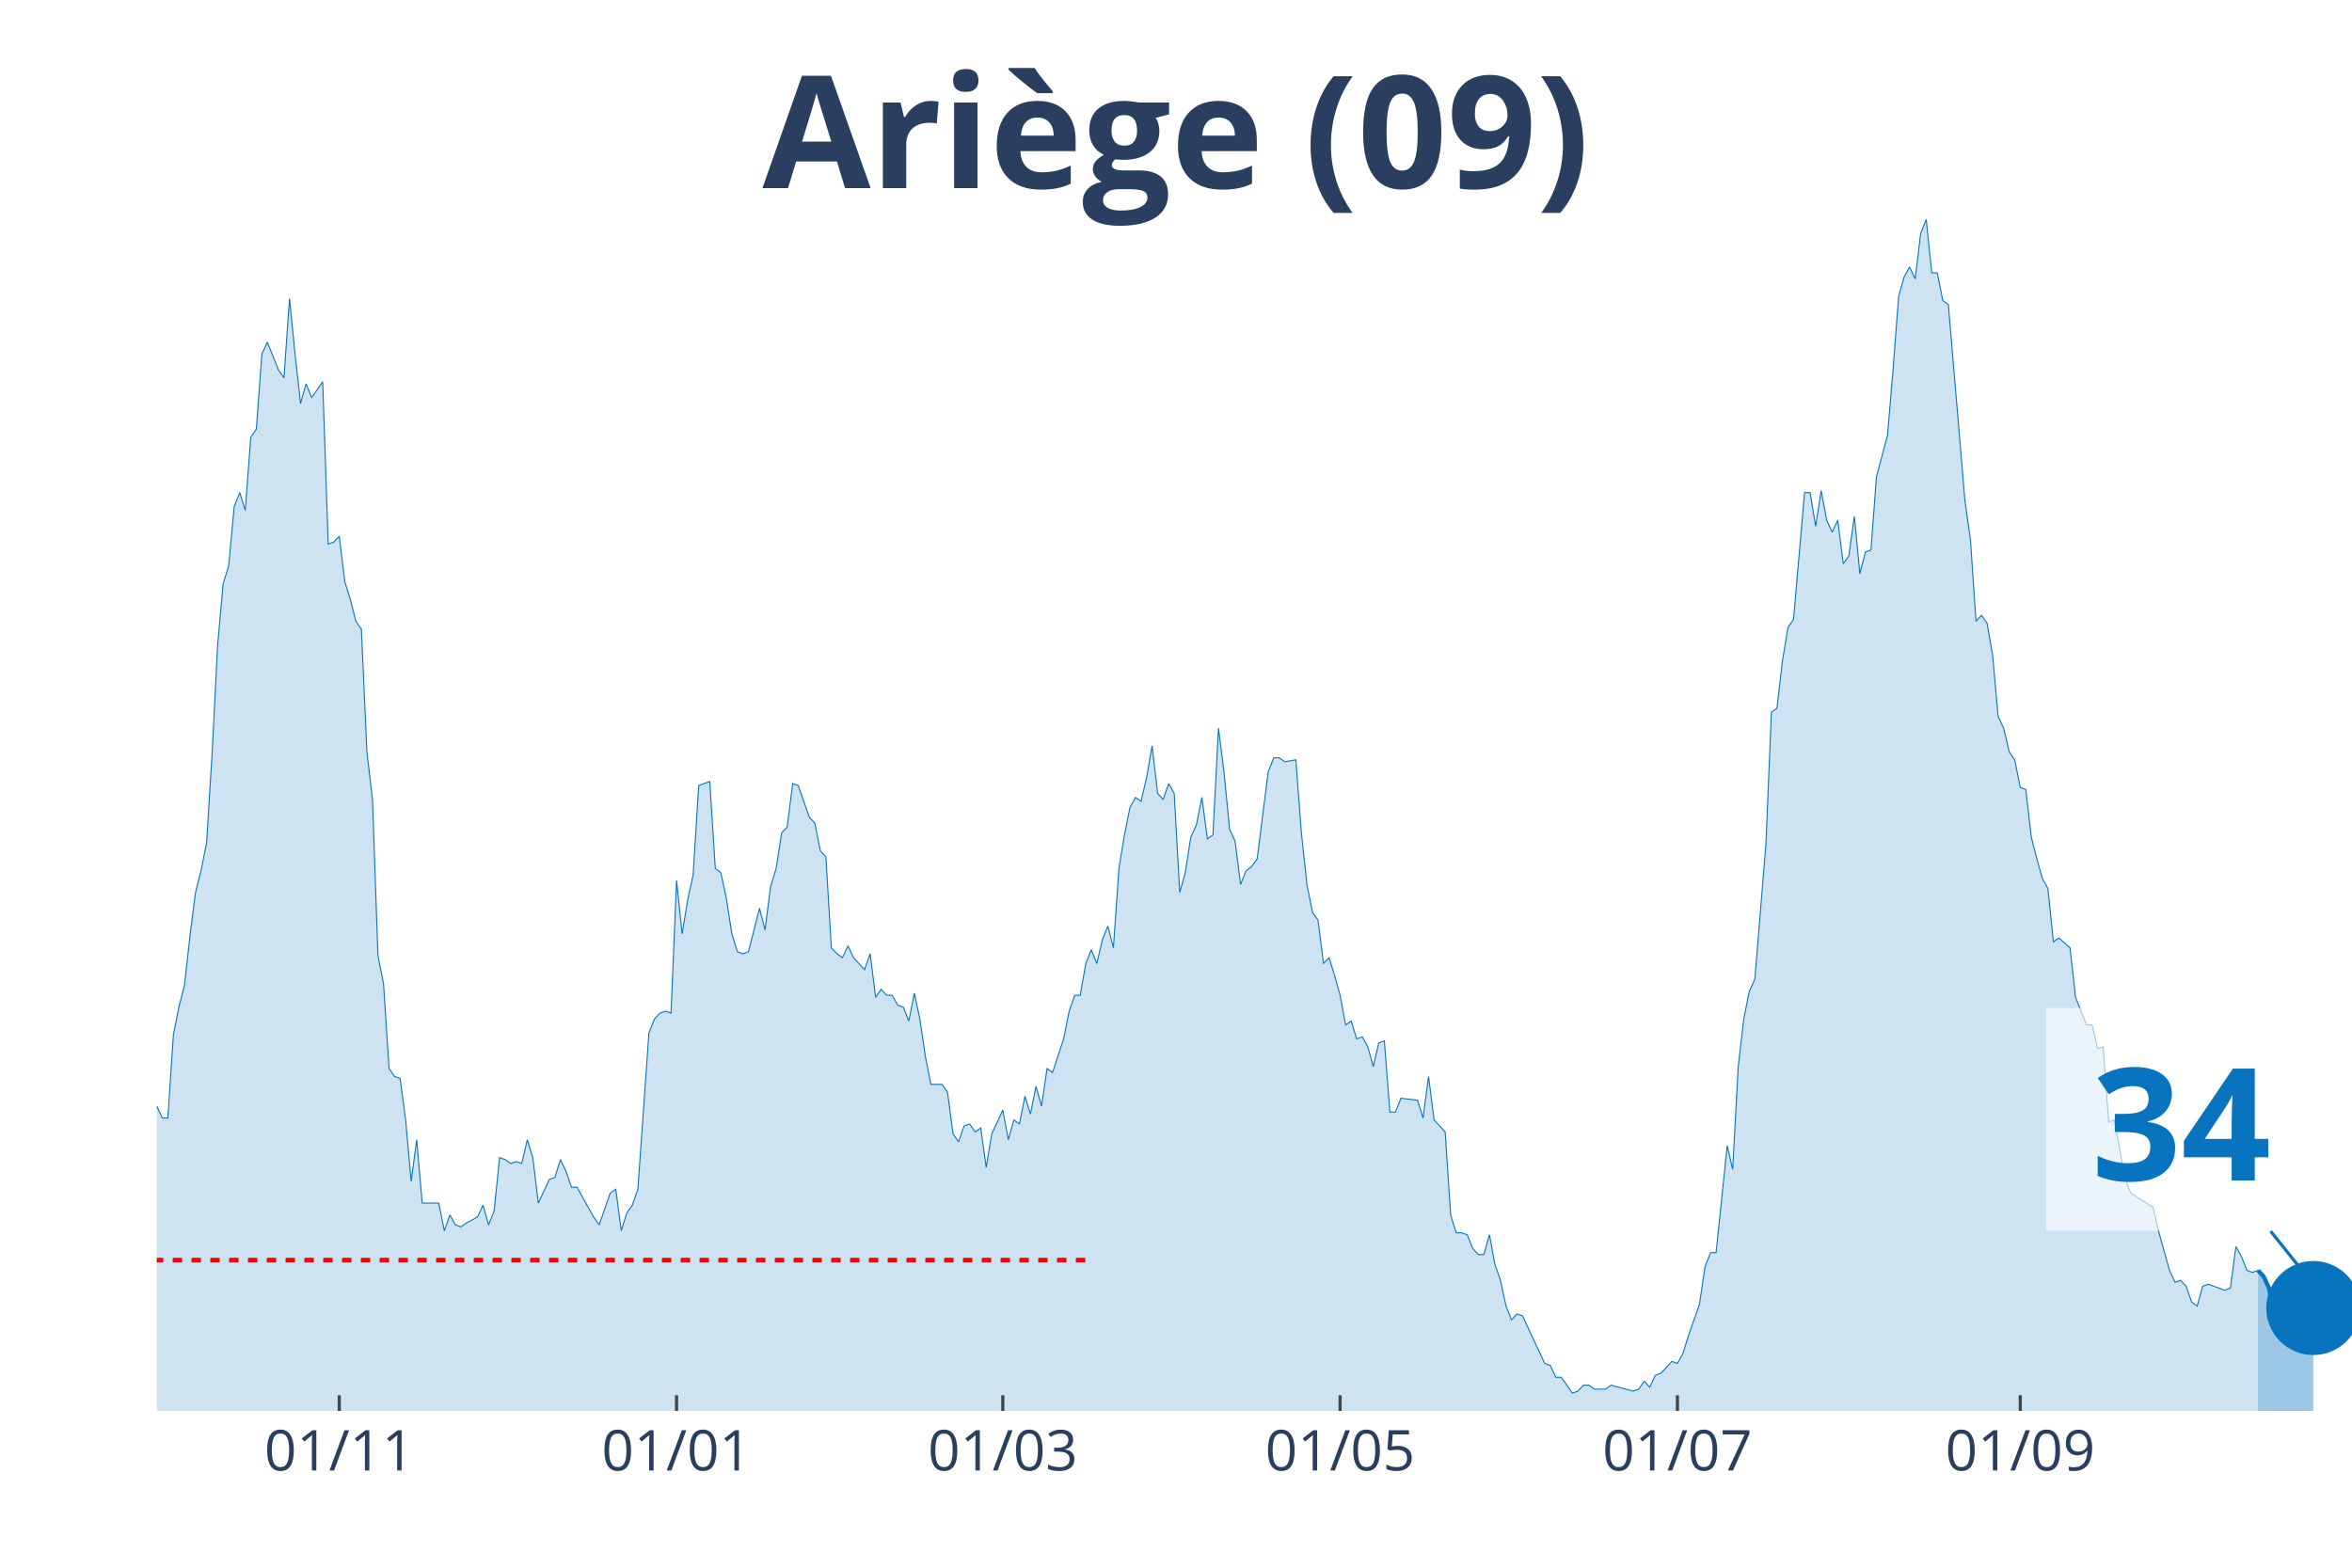
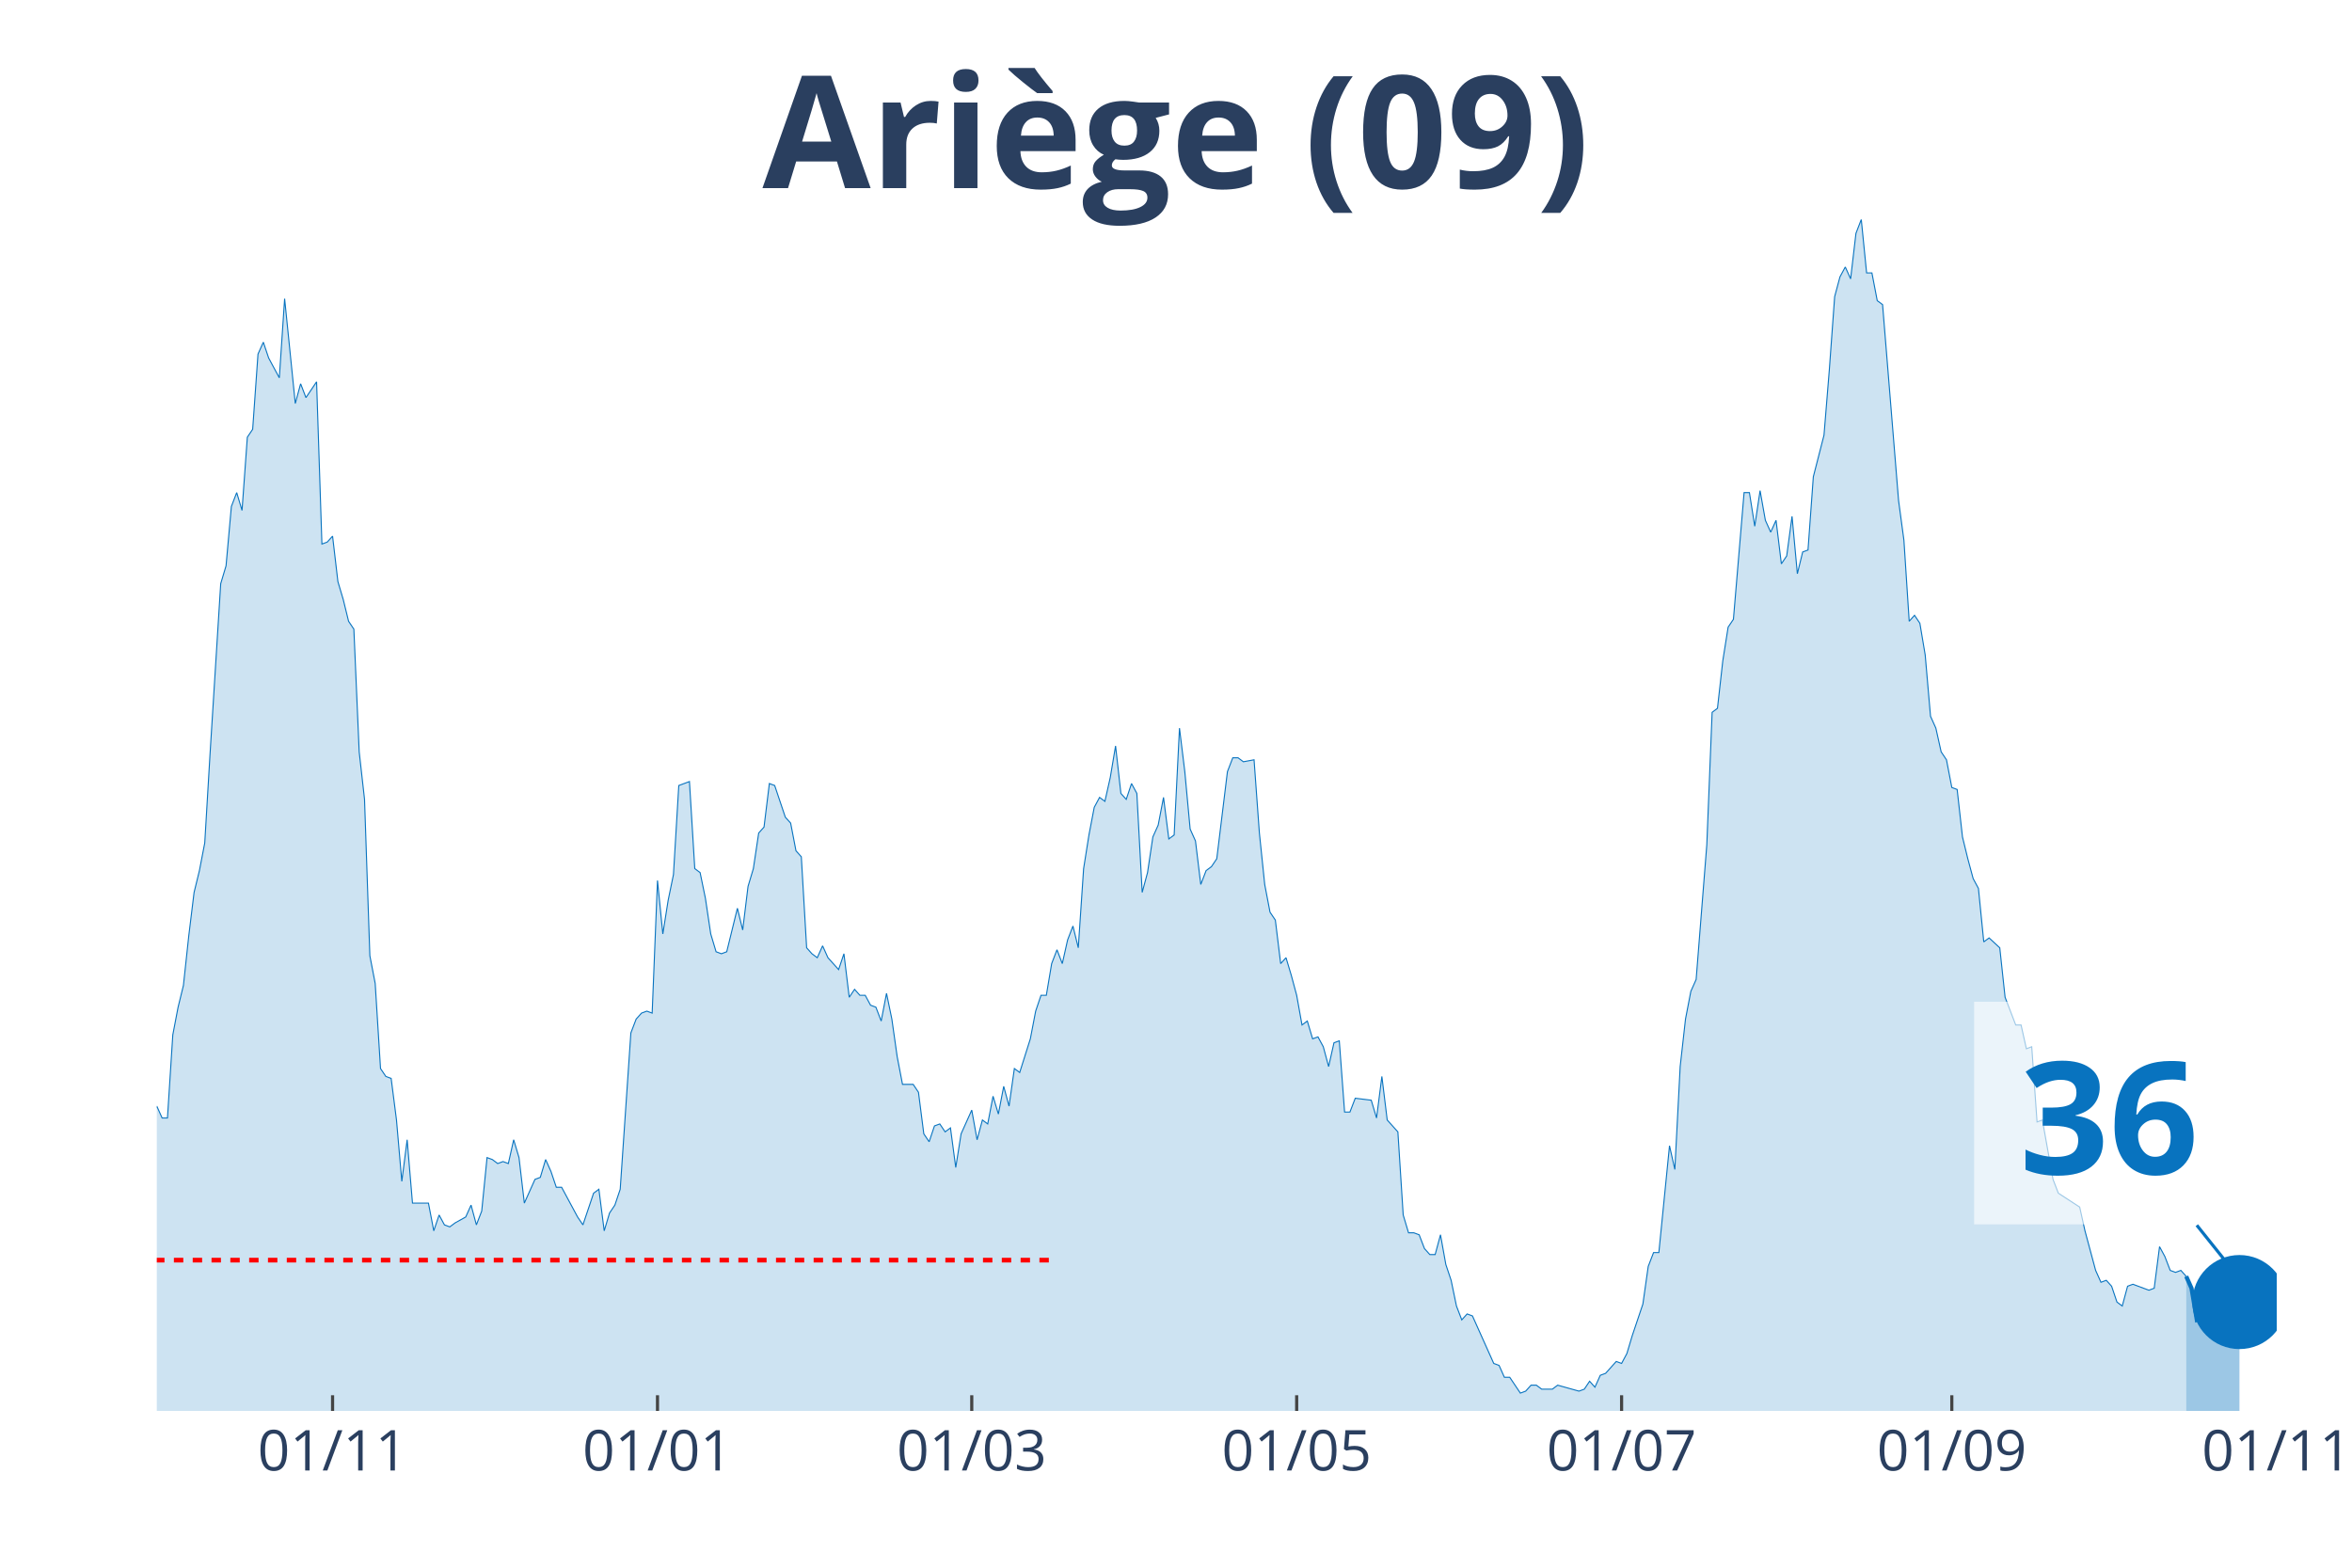
<svg xmlns="http://www.w3.org/2000/svg" class="main-svg" width="1125" height="750" style="" viewBox="0 0 750 500">
  <rect x="0" y="0" width="750" height="500" style="fill: rgb(0, 0, 0); fill-opacity: 0;" />
-   <defs id="defs-f1a6dc">
+   <defs id="defs-f59960">
    <g class="clips">
-       <clipPath id="clipf1a6dcxyplot" class="plotclip">
-         <rect width="700" height="380" />
+       <clipPath id="clipf59960xyplot" class="plotclip">
+         <rect width="676" height="380" />
      </clipPath>
-       <clipPath class="axesclip" id="clipf1a6dcx">
-         <rect x="50" y="0" width="700" height="500" />
+       <clipPath class="axesclip" id="clipf59960x">
+         <rect x="50" y="0" width="676" height="500" />
      </clipPath>
-       <clipPath class="axesclip" id="clipf1a6dcy">
+       <clipPath class="axesclip" id="clipf59960y">
        <rect x="0" y="70" width="750" height="380" />
      </clipPath>
-       <clipPath class="axesclip" id="clipf1a6dcxy">
-         <rect x="50" y="70" width="700" height="380" />
+       <clipPath class="axesclip" id="clipf59960xy">
+         <rect x="50" y="70" width="676" height="380" />
      </clipPath>
    </g>
    <g class="gradients" />
  </defs>
  <g class="bglayer">
-     <rect class="bg" x="50" y="70" width="700" height="380" style="fill: rgb(0, 0, 0); fill-opacity: 0; stroke-width: 0;" />
+     <rect class="bg" x="50" y="70" width="676" height="380" style="fill: rgb(0, 0, 0); fill-opacity: 0; stroke-width: 0;" />
  </g>
  <g class="layer-below">
    <g class="imagelayer" />
    <g class="shapelayer" />
  </g>
  <g class="cartesianlayer">
    <g class="subplot xy">
      <g class="layer-subplot">
        <g class="shapelayer" />
        <g class="imagelayer" />
      </g>
      <g class="gridlayer">
        <g class="x">
-           <path class="xgrid crisp" transform="translate(108.19,0)" d="M0,70v380" style="stroke: rgb(255, 255, 255); stroke-opacity: 1; stroke-width: 1px;" />
-           <path class="xgrid crisp" transform="translate(215.74,0)" d="M0,70v380" style="stroke: rgb(255, 255, 255); stroke-opacity: 1; stroke-width: 1px;" />
-           <path class="xgrid crisp" transform="translate(319.77,0)" d="M0,70v380" style="stroke: rgb(255, 255, 255); stroke-opacity: 1; stroke-width: 1px;" />
-           <path class="xgrid crisp" transform="translate(427.33,0)" d="M0,70v380" style="stroke: rgb(255, 255, 255); stroke-opacity: 1; stroke-width: 1px;" />
-           <path class="xgrid crisp" transform="translate(534.89,0)" d="M0,70v380" style="stroke: rgb(255, 255, 255); stroke-opacity: 1; stroke-width: 1px;" />
-           <path class="xgrid crisp" transform="translate(644.21,0)" d="M0,70v380" style="stroke: rgb(255, 255, 255); stroke-opacity: 1; stroke-width: 1px;" />
+           <path class="xgrid crisp" transform="translate(106.05,0)" d="M0,70v380" style="stroke: rgb(255, 255, 255); stroke-opacity: 1; stroke-width: 1px;" />
+           <path class="xgrid crisp" transform="translate(209.66,0)" d="M0,70v380" style="stroke: rgb(255, 255, 255); stroke-opacity: 1; stroke-width: 1px;" />
+           <path class="xgrid crisp" transform="translate(309.87,0)" d="M0,70v380" style="stroke: rgb(255, 255, 255); stroke-opacity: 1; stroke-width: 1px;" />
+           <path class="xgrid crisp" transform="translate(413.48,0)" d="M0,70v380" style="stroke: rgb(255, 255, 255); stroke-opacity: 1; stroke-width: 1px;" />
+           <path class="xgrid crisp" transform="translate(517.09,0)" d="M0,70v380" style="stroke: rgb(255, 255, 255); stroke-opacity: 1; stroke-width: 1px;" />
+           <path class="xgrid crisp" transform="translate(622.39,0)" d="M0,70v380" style="stroke: rgb(255, 255, 255); stroke-opacity: 1; stroke-width: 1px;" />
        </g>
        <g class="y" />
      </g>
      <g class="zerolinelayer" />
      <path class="xlines-below" />
      <path class="ylines-below" />
      <g class="overlines-below" />
      <g class="xaxislayer-below" />
      <g class="yaxislayer-below" />
      <g class="overaxes-below" />
-       <g class="plot" transform="translate(50, 70)" clip-path="url('#clipf1a6dcxyplot')">
+       <g class="plot" transform="translate(50, 70)" clip-path="url('#clipf59960xyplot')">
        <g class="scatterlayer mlayer">
-           <g class="trace scatter traceb24459" style="stroke-miterlimit: 2;">
+           <g class="trace scatter trace1b6fa7" style="stroke-miterlimit: 2;">
            <g class="fills">
              <g>
-                 <path class="js-fill" d="M670.03,380L-239.8,380L-239.8,379.37L-229.22,380L-227.46,380L-114.61,378.11L-112.85,377.48L-107.56,375.58L-105.79,374.32L-98.74,374.95L-96.98,376.21L-93.45,378.11L-91.69,376.21L-86.4,375.58L-84.63,375.58L-82.87,375.58L-81.11,371.79L-77.58,368.64L-75.82,365.48L-74.06,361.69L-72.29,361.69L-61.71,354.12L-59.95,354.12L-56.42,356.01L-54.66,352.23L-52.9,350.33L-51.13,343.39L-49.37,344.65L-47.61,340.86L-45.84,340.86L-44.08,339.6L-42.32,334.55L-40.55,335.18L-38.79,342.13L-37.03,340.23L-35.26,343.39L-33.5,343.39L-31.74,335.18L-29.97,332.66L-28.21,322.56L-26.45,305.51L-22.92,289.73L-21.16,289.1L-19.4,279L-17.63,274.58L-15.87,277.74L-14.11,275.85L-12.34,278.37L-10.58,279L-8.82,279.63L-7.05,284.68L-5.29,291L-3.53,289.73L-1.76,290.37L0,282.79L1.76,286.58L3.53,286.58L5.29,260.07L7.05,251.23L8.82,244.29L10.58,228.5L12.34,214.62L14.11,207.67L15.87,198.84L17.63,170.43L19.4,135.71L21.16,116.15L22.92,110.47L24.69,91.53L26.45,87.11L28.21,92.79L29.97,69.44L31.74,66.91L33.5,42.92L35.26,39.14L38.79,47.97L40.55,50.5L42.32,25.25L44.08,42.92L45.84,58.7L47.61,52.39L49.37,56.81L51.13,54.29L52.9,51.76L54.66,103.52L56.42,102.89L58.19,101L59.95,115.51L61.71,121.2L63.48,128.14L65.24,130.66L67,169.8L68.77,184.95L70.53,234.82L72.29,243.65L74.06,270.8L75.82,273.32L77.58,273.95L79.35,287.21L81.11,306.78L82.87,293.52L84.63,313.72L86.4,313.72L89.92,313.72L91.69,322.56L93.45,317.51L95.21,320.66L96.98,321.3L98.74,320.03L102.27,318.14L104.03,314.35L105.79,320.66L107.56,316.25L109.32,299.2L111.08,299.83L112.85,301.1L114.61,300.47L116.37,301.1L118.14,293.52L119.9,299.2L121.66,313.72L125.19,306.15L126.95,305.51L128.72,299.83L130.48,303.62L132.24,308.67L134.01,308.67L139.29,318.14L141.06,320.66L144.58,310.56L146.35,309.3L148.11,322.56L149.87,316.88L151.64,314.35L153.4,309.3L156.93,259.44L158.69,255.02L160.45,253.12L162.22,252.49L163.98,253.12L165.74,210.83L167.51,227.87L169.27,217.14L171.03,208.94L172.8,180.53L176.32,179.27L178.09,207.04L179.85,208.31L181.61,216.51L183.38,227.87L185.14,233.55L186.9,234.19L188.66,233.55L192.19,219.67L193.95,226.61L195.72,212.72L197.48,207.04L199.24,195.68L201.01,193.79L202.77,179.9L204.53,180.53L208.06,190.63L209.82,192.52L211.59,201.36L213.35,203.26L215.11,232.29L216.88,234.19L218.64,235.45L220.4,231.66L222.17,235.45L223.93,237.34L225.69,239.24L227.46,234.19L229.22,248.07L230.98,245.55L232.75,247.44L234.51,247.44L236.27,250.6L238.04,251.23L239.8,255.65L241.56,246.81L243.32,255.02L245.09,267.01L246.85,275.85L248.61,275.85L250.38,275.85L252.14,278.37L253.9,291.63L255.67,294.15L257.43,289.1L259.19,288.47L260.96,291L262.72,289.73L264.48,302.36L266.25,291.63L269.77,284.05L271.54,293.52L273.3,287.21L275.06,288.47L276.83,279.63L278.59,285.32L280.35,276.48L282.12,282.79L283.88,270.8L285.64,272.06L289.17,261.33L290.93,252.49L292.7,247.44L294.46,247.44L296.22,237.34L297.98,232.92L299.75,237.34L301.51,229.77L303.27,225.35L305.04,232.29L306.8,207.04L308.56,196.31L310.33,187.48L312.09,184.32L313.85,185.58L315.62,178.01L317.38,167.91L319.14,183.06L320.91,184.95L322.67,179.9L324.43,183.06L326.2,214.62L327.96,208.31L329.72,196.94L331.49,193.16L333.25,184.32L335.01,197.57L336.78,196.31L338.54,162.23L340.3,176.11L342.07,194.42L343.83,198.21L345.59,212.09L347.36,207.67L349.12,206.41L350.88,203.89L354.41,176.11L356.17,171.69L357.93,171.69L359.7,172.96L363.22,172.33L364.99,195.68L366.75,212.09L368.51,220.93L370.28,223.46L372.04,237.34L373.8,235.45L375.57,241.13L377.33,247.44L379.09,256.91L380.86,255.65L382.62,261.33L384.38,260.7L386.15,263.85L387.91,270.17L389.67,262.59L391.44,261.96L393.2,284.68L394.96,284.68L396.73,280.27L402.02,280.9L403.78,286.58L405.54,273.32L407.3,287.21L410.83,291L412.59,317.51L414.36,323.19L416.12,323.19L417.88,323.82L419.65,328.24L421.41,330.13L423.17,330.13L424.94,323.82L426.7,333.29L428.46,338.34L430.23,346.54L431.99,350.96L433.75,349.07L435.52,349.7L437.28,353.49L442.57,364.85L444.33,365.48L446.1,369.27L447.86,369.27L451.39,374.32L453.15,373.69L454.91,371.79L456.68,371.79L458.44,373.06L460.2,373.06L461.96,373.06L463.73,371.79L470.78,373.69L472.54,373.06L474.31,370.53L476.07,372.43L477.83,368.64L479.6,368.01L483.12,364.22L484.89,364.85L486.65,361.69L488.41,356.01L491.94,345.91L493.7,333.92L495.47,329.5L497.23,329.5L500.76,295.42L502.52,302.99L504.28,270.17L506.05,255.02L507.81,246.18L509.57,242.39L513.1,199.47L514.86,157.18L516.62,155.91L518.39,140.76L520.15,130.03L521.91,127.51L525.44,87.11L527.2,87.11L528.97,97.84L530.73,86.48L532.49,95.95L534.26,99.73L536.02,95.95L537.78,109.83L539.55,107.31L541.31,94.68L543.07,112.99L544.84,106.05L546.6,105.42L548.36,82.06L551.89,68.8L553.65,47.97L555.42,24.62L557.18,18.31L558.94,15.15L560.71,18.94L562.47,4.42L564.23,0L565.99,17.04L567.76,17.04L569.52,25.88L571.28,27.14L576.57,89.63L578.34,102.26L580.1,128.14L581.86,126.25L583.63,128.77L585.39,138.87L587.15,158.44L588.92,162.23L590.68,169.8L592.44,172.33L594.21,181.16L595.97,181.79L597.73,196.94L599.5,203.89L601.26,210.2L603.02,213.36L604.79,230.4L606.55,229.14L610.08,232.29L611.84,248.07L615.37,256.91L617.13,256.91L618.89,264.49L620.65,263.85L622.42,287.84L624.18,287.21L627.71,306.15L629.47,310.56L636.52,314.98L638.29,322.56L641.81,335.18L643.58,338.97L645.34,338.34L647.1,340.23L648.87,345.28L650.63,346.54L652.39,340.23L654.16,339.6L659.45,341.5L661.21,340.86L662.97,327.61L664.74,330.76L666.5,335.18L668.26,335.81L670.03,335.18" style="fill: rgb(8, 115, 191); fill-opacity: 0.2; stroke-width: 0;" />
+                 <path class="js-fill" d="M647.13,380L-230.99,380L-230.99,379.37L-220.8,380L-219.11,380L-110.4,378.11L-108.7,377.48L-105.31,376.21L-103.61,375.58L-100.21,374.32L-98.51,374.32L-95.12,374.95L-93.42,376.21L-90.02,378.11L-88.32,376.21L-83.23,375.58L-81.53,375.58L-79.83,375.58L-78.13,371.79L-74.73,368.64L-73.04,365.48L-71.34,361.69L-69.64,361.69L-59.45,354.12L-57.75,354.12L-54.35,356.01L-52.65,352.23L-50.95,350.33L-49.26,343.39L-47.56,344.65L-45.86,340.86L-44.16,340.86L-42.46,339.6L-40.76,334.55L-39.07,335.18L-37.37,342.13L-35.67,340.23L-33.97,343.39L-32.27,343.39L-30.57,335.18L-28.87,332.66L-27.18,322.56L-25.48,305.51L-22.08,289.73L-20.38,289.1L-18.68,279L-16.98,274.58L-15.29,277.74L-13.59,275.85L-11.89,278.37L-10.19,279L-8.49,279.63L-6.79,284.68L-5.1,291L-3.4,289.73L-1.7,290.37L0,282.79L1.7,286.58L3.4,286.58L5.1,260.07L6.79,251.23L8.49,244.29L10.19,228.5L11.89,214.62L13.59,207.67L15.29,198.84L16.98,170.43L20.38,116.15L22.08,110.47L23.78,91.53L25.48,87.11L27.18,92.79L28.87,69.44L30.57,66.91L32.27,42.92L33.97,39.14L35.67,44.19L39.07,50.5L40.76,25.25L44.16,58.7L45.86,52.39L47.56,56.81L49.26,54.29L50.95,51.76L52.65,103.52L54.35,102.89L56.05,101L57.75,115.51L59.45,121.2L61.15,128.14L62.84,130.66L64.54,169.8L66.24,184.95L67.94,234.82L69.64,243.65L71.34,270.8L73.04,273.32L74.73,273.95L76.43,287.21L78.13,306.78L79.83,293.52L81.53,313.72L83.23,313.72L86.62,313.72L88.32,322.56L90.02,317.51L91.72,320.66L93.42,321.3L95.12,320.03L98.51,318.14L100.21,314.35L101.91,320.66L103.61,316.25L105.31,299.2L107.01,299.83L108.7,301.1L110.4,300.47L112.1,301.1L113.8,293.52L115.5,299.2L117.2,313.72L120.59,306.15L122.29,305.51L123.99,299.83L125.69,303.62L127.39,308.67L129.09,308.67L134.18,318.14L135.88,320.66L139.28,310.56L140.97,309.3L142.67,322.56L144.37,316.88L146.07,314.35L147.77,309.3L151.17,259.44L152.86,255.02L154.56,253.12L156.26,252.49L157.96,253.12L159.66,210.83L161.36,227.87L163.06,217.14L164.75,208.94L166.45,180.53L169.85,179.27L171.55,207.04L173.25,208.31L174.94,216.51L176.64,227.87L178.34,233.55L180.04,234.19L181.74,233.55L185.14,219.67L186.83,226.61L188.53,212.72L190.23,207.04L191.93,195.68L193.63,193.79L195.33,179.9L197.03,180.53L200.42,190.63L202.12,192.52L203.82,201.36L205.52,203.26L207.22,232.29L208.91,234.19L210.61,235.45L212.31,231.66L214.01,235.45L215.71,237.34L217.41,239.24L219.11,234.19L220.8,248.07L222.5,245.55L224.2,247.44L225.9,247.44L227.6,250.6L229.3,251.23L230.99,255.65L232.69,246.81L234.39,255.02L236.09,267.01L237.79,275.85L239.49,275.85L241.19,275.85L242.88,278.37L244.58,291.63L246.28,294.15L247.98,289.1L249.68,288.47L251.38,291L253.08,289.73L254.77,302.36L256.47,291.63L259.87,284.05L261.57,293.52L263.27,287.21L264.96,288.47L266.66,279.63L268.36,285.32L270.06,276.48L271.76,282.79L273.46,270.8L275.16,272.06L278.55,261.33L280.25,252.49L281.95,247.44L283.65,247.44L285.35,237.34L287.05,232.92L288.74,237.34L290.44,229.77L292.14,225.35L293.84,232.29L295.54,207.04L297.24,196.31L298.93,187.48L300.63,184.32L302.33,185.58L304.03,178.01L305.73,167.91L307.43,183.06L309.13,184.95L310.82,179.9L312.52,183.06L314.22,214.62L315.92,208.31L317.62,196.94L319.32,193.16L321.02,184.32L322.71,197.57L324.41,196.31L326.11,162.23L327.81,176.11L329.51,194.42L331.21,198.21L332.9,212.09L334.6,207.67L336.3,206.41L338,203.89L341.4,176.11L343.1,171.69L344.79,171.69L346.49,172.96L349.89,172.33L351.59,195.68L353.29,212.09L354.98,220.93L356.68,223.46L358.38,237.34L360.08,235.45L361.78,241.13L363.48,247.44L365.18,256.91L366.87,255.65L368.57,261.33L370.27,260.7L371.97,263.85L373.67,270.17L375.37,262.59L377.07,261.96L378.76,284.68L380.46,284.68L382.16,280.27L387.26,280.9L388.95,286.58L390.65,273.32L392.35,287.21L395.75,291L397.45,317.51L399.15,323.19L400.84,323.19L402.54,323.82L404.24,328.24L405.94,330.13L407.64,330.13L409.34,323.82L411.04,333.29L412.73,338.34L414.43,346.54L416.13,350.96L417.83,349.07L419.53,349.7L421.23,353.49L426.32,364.85L428.02,365.48L429.72,369.27L431.42,369.27L434.81,374.32L436.51,373.69L438.21,371.79L439.91,371.79L441.61,373.06L443.31,373.06L445.01,373.06L446.7,371.79L453.5,373.69L455.2,373.06L456.89,370.53L458.59,372.43L460.29,368.64L461.99,368.01L465.39,364.22L467.09,364.85L468.78,361.69L470.48,356.01L473.88,345.91L475.58,333.92L477.28,329.5L478.97,329.5L482.37,295.42L484.07,302.99L485.77,270.17L487.47,255.02L489.17,246.18L490.86,242.39L494.26,199.47L495.96,157.18L497.66,155.91L499.36,140.76L501.06,130.03L502.75,127.51L506.15,87.11L507.85,87.11L509.55,97.84L511.25,86.48L512.94,95.95L514.64,99.73L516.34,95.95L518.04,109.83L519.74,107.31L521.44,94.68L523.14,112.99L524.83,106.05L526.53,105.42L528.23,82.06L531.63,68.8L533.33,47.97L535.03,24.62L536.72,18.31L538.42,15.15L540.12,18.94L541.82,4.42L543.52,0L545.22,17.04L546.91,17.04L548.61,25.88L550.31,27.14L555.41,89.63L557.11,102.26L558.8,128.14L560.5,126.25L562.2,128.77L563.9,138.87L565.6,158.44L567.3,162.23L568.99,169.8L570.69,172.33L572.39,181.16L574.09,181.79L575.79,196.94L577.49,203.89L579.19,210.2L580.88,213.36L582.58,230.4L584.28,229.14L587.68,232.29L589.38,248.07L592.77,256.91L594.47,256.91L596.17,264.49L597.87,263.85L599.57,287.84L601.27,287.21L604.66,306.15L606.36,310.56L613.16,314.98L614.85,322.56L618.25,335.18L619.95,338.97L621.65,338.34L623.35,340.23L625.05,345.28L626.74,346.54L628.44,340.23L630.14,339.6L635.24,341.5L636.93,340.86L638.63,327.61L640.33,330.76L642.03,335.18L643.73,335.81L645.43,335.18L647.13,337.08" style="fill: rgb(8, 115, 191); fill-opacity: 0.2; stroke-width: 0;" />
              </g>
            </g>
            <g class="errorbars" />
            <g class="lines">
-               <path class="js-line" d="M-239.8,379.37L-229.22,380L-227.46,380L-114.61,378.11L-112.85,377.48L-107.56,375.58L-105.79,374.32L-98.74,374.95L-96.98,376.21L-93.45,378.11L-91.69,376.21L-86.4,375.58L-84.63,375.58L-82.87,375.58L-81.11,371.79L-77.58,368.64L-75.82,365.48L-74.06,361.69L-72.29,361.69L-61.71,354.12L-59.95,354.12L-56.42,356.01L-54.66,352.23L-52.9,350.33L-51.13,343.39L-49.37,344.65L-47.61,340.86L-45.84,340.86L-44.08,339.6L-42.32,334.55L-40.55,335.18L-38.79,342.13L-37.03,340.23L-35.26,343.39L-33.5,343.39L-31.74,335.18L-29.97,332.66L-28.21,322.56L-26.45,305.51L-22.92,289.73L-21.16,289.1L-19.4,279L-17.63,274.58L-15.87,277.74L-14.11,275.85L-12.34,278.37L-10.58,279L-8.82,279.63L-7.05,284.68L-5.29,291L-3.53,289.73L-1.76,290.37L0,282.79L1.76,286.58L3.53,286.58L5.29,260.07L7.05,251.23L8.82,244.29L10.58,228.5L12.34,214.62L14.11,207.67L15.87,198.84L17.63,170.43L19.4,135.71L21.16,116.15L22.92,110.47L24.69,91.53L26.45,87.11L28.21,92.79L29.97,69.44L31.74,66.91L33.5,42.92L35.26,39.14L38.79,47.97L40.55,50.5L42.32,25.25L44.08,42.92L45.84,58.7L47.61,52.39L49.37,56.81L51.13,54.29L52.9,51.76L54.66,103.52L56.42,102.89L58.19,101L59.95,115.51L61.71,121.2L63.48,128.14L65.24,130.66L67,169.8L68.77,184.95L70.53,234.82L72.29,243.65L74.06,270.8L75.82,273.32L77.58,273.95L79.35,287.21L81.11,306.78L82.87,293.52L84.63,313.72L86.4,313.72L89.92,313.72L91.69,322.56L93.45,317.51L95.21,320.66L96.98,321.3L98.74,320.03L102.27,318.14L104.03,314.35L105.79,320.66L107.56,316.25L109.32,299.2L111.08,299.83L112.85,301.1L114.61,300.47L116.37,301.1L118.14,293.52L119.9,299.2L121.66,313.72L125.19,306.15L126.95,305.51L128.72,299.83L130.48,303.62L132.24,308.67L134.01,308.67L139.29,318.14L141.06,320.66L144.58,310.56L146.35,309.3L148.11,322.56L149.87,316.88L151.64,314.35L153.4,309.3L156.93,259.44L158.69,255.02L160.45,253.12L162.22,252.49L163.98,253.12L165.74,210.83L167.51,227.87L169.27,217.14L171.03,208.94L172.8,180.53L176.32,179.27L178.09,207.04L179.85,208.31L181.61,216.51L183.38,227.87L185.14,233.55L186.9,234.19L188.66,233.55L192.19,219.67L193.95,226.61L195.72,212.72L197.48,207.04L199.24,195.68L201.01,193.79L202.77,179.9L204.53,180.53L208.06,190.63L209.82,192.52L211.59,201.36L213.35,203.26L215.11,232.29L216.88,234.19L218.64,235.45L220.4,231.66L222.17,235.45L223.93,237.34L225.69,239.24L227.46,234.19L229.22,248.07L230.98,245.55L232.75,247.44L234.51,247.44L236.27,250.6L238.04,251.23L239.8,255.65L241.56,246.81L243.32,255.02L245.09,267.01L246.85,275.85L248.61,275.85L250.38,275.85L252.14,278.37L253.9,291.63L255.67,294.15L257.43,289.1L259.19,288.47L260.96,291L262.72,289.73L264.48,302.36L266.25,291.63L269.77,284.05L271.54,293.52L273.3,287.21L275.06,288.47L276.83,279.63L278.59,285.32L280.35,276.48L282.12,282.79L283.88,270.8L285.64,272.06L289.17,261.33L290.93,252.49L292.7,247.44L294.46,247.44L296.22,237.34L297.98,232.92L299.75,237.34L301.51,229.77L303.27,225.35L305.04,232.29L306.8,207.04L308.56,196.31L310.33,187.48L312.09,184.32L313.85,185.58L315.62,178.01L317.38,167.91L319.14,183.06L320.91,184.95L322.67,179.9L324.43,183.06L326.2,214.62L327.96,208.31L329.72,196.94L331.49,193.16L333.25,184.32L335.01,197.57L336.78,196.31L338.54,162.23L340.3,176.11L342.07,194.42L343.83,198.21L345.59,212.09L347.36,207.67L349.12,206.41L350.88,203.89L354.41,176.11L356.17,171.69L357.93,171.69L359.7,172.96L363.22,172.33L364.99,195.68L366.75,212.09L368.51,220.93L370.28,223.46L372.04,237.34L373.8,235.45L375.57,241.13L377.33,247.44L379.09,256.91L380.86,255.65L382.62,261.33L384.38,260.7L386.15,263.85L387.91,270.17L389.67,262.59L391.44,261.96L393.2,284.68L394.96,284.68L396.73,280.27L402.02,280.9L403.78,286.58L405.54,273.32L407.3,287.21L410.83,291L412.59,317.51L414.36,323.19L416.12,323.19L417.88,323.82L419.65,328.24L421.41,330.13L423.17,330.13L424.94,323.82L426.7,333.29L428.46,338.34L430.23,346.54L431.99,350.96L433.75,349.07L435.52,349.7L437.28,353.49L442.57,364.85L444.33,365.48L446.1,369.27L447.86,369.27L451.39,374.32L453.15,373.69L454.91,371.79L456.68,371.79L458.44,373.06L460.2,373.06L461.96,373.06L463.73,371.79L470.78,373.69L472.54,373.06L474.31,370.53L476.07,372.43L477.83,368.64L479.6,368.01L483.12,364.22L484.89,364.85L486.65,361.69L488.41,356.01L491.94,345.91L493.7,333.92L495.47,329.5L497.23,329.5L500.76,295.42L502.52,302.99L504.28,270.17L506.05,255.02L507.81,246.18L509.57,242.39L513.1,199.47L514.86,157.18L516.62,155.91L518.39,140.76L520.15,130.03L521.91,127.51L525.44,87.11L527.2,87.11L528.97,97.84L530.73,86.48L532.49,95.95L534.26,99.73L536.02,95.95L537.78,109.83L539.55,107.31L541.31,94.68L543.07,112.99L544.84,106.05L546.6,105.42L548.36,82.06L551.89,68.8L553.65,47.97L555.42,24.62L557.18,18.31L558.94,15.15L560.71,18.94L562.47,4.42L564.23,0L565.99,17.04L567.76,17.04L569.52,25.88L571.28,27.14L576.57,89.63L578.34,102.26L580.1,128.14L581.86,126.25L583.63,128.77L585.39,138.87L587.15,158.44L588.92,162.23L590.68,169.8L592.44,172.33L594.21,181.16L595.97,181.79L597.73,196.94L599.5,203.89L601.26,210.2L603.02,213.36L604.79,230.4L606.55,229.14L610.08,232.29L611.84,248.07L615.37,256.91L617.13,256.91L618.89,264.49L620.65,263.85L622.42,287.84L624.18,287.21L627.71,306.15L629.47,310.56L636.52,314.98L638.29,322.56L641.81,335.18L643.58,338.97L645.34,338.34L647.1,340.23L648.87,345.28L650.63,346.54L652.39,340.23L654.16,339.6L659.45,341.5L661.21,340.86L662.97,327.61L664.74,330.76L666.5,335.18L668.26,335.81L670.03,335.18" style="vector-effect: non-scaling-stroke; fill: none; stroke: rgb(8, 115, 191); stroke-opacity: 1; stroke-width: 0.5px; opacity: 1;" />
+               <path class="js-line" d="M-230.99,379.37L-220.8,380L-219.11,380L-110.4,378.11L-108.7,377.48L-105.31,376.21L-103.61,375.58L-100.21,374.32L-98.51,374.32L-95.12,374.95L-93.42,376.21L-90.02,378.11L-88.32,376.21L-83.23,375.58L-81.53,375.58L-79.83,375.58L-78.13,371.79L-74.73,368.64L-73.04,365.48L-71.34,361.69L-69.64,361.69L-59.45,354.12L-57.75,354.12L-54.35,356.01L-52.65,352.23L-50.95,350.33L-49.26,343.39L-47.56,344.65L-45.86,340.86L-44.16,340.86L-42.46,339.6L-40.76,334.55L-39.07,335.18L-37.37,342.13L-35.67,340.23L-33.97,343.39L-32.27,343.39L-30.57,335.18L-28.87,332.66L-27.18,322.56L-25.48,305.51L-22.08,289.73L-20.38,289.1L-18.68,279L-16.98,274.58L-15.29,277.74L-13.59,275.85L-11.89,278.37L-10.19,279L-8.49,279.63L-6.79,284.68L-5.1,291L-3.4,289.73L-1.7,290.37L0,282.79L1.7,286.58L3.4,286.58L5.1,260.07L6.79,251.23L8.49,244.29L10.19,228.5L11.89,214.62L13.59,207.67L15.29,198.84L16.98,170.43L20.38,116.15L22.08,110.47L23.78,91.53L25.48,87.11L27.18,92.79L28.87,69.44L30.57,66.91L32.27,42.92L33.97,39.14L35.67,44.19L39.07,50.5L40.76,25.25L44.16,58.7L45.86,52.39L47.56,56.81L49.26,54.29L50.95,51.76L52.65,103.52L54.35,102.89L56.05,101L57.75,115.51L59.45,121.2L61.15,128.14L62.84,130.66L64.54,169.8L66.24,184.95L67.94,234.82L69.64,243.65L71.34,270.8L73.04,273.32L74.73,273.95L76.43,287.21L78.13,306.78L79.83,293.52L81.53,313.72L83.23,313.72L86.62,313.72L88.32,322.56L90.02,317.51L91.72,320.66L93.42,321.3L95.12,320.03L98.51,318.14L100.21,314.35L101.91,320.66L103.61,316.25L105.31,299.2L107.01,299.83L108.7,301.1L110.4,300.47L112.1,301.1L113.8,293.52L115.5,299.2L117.2,313.72L120.59,306.15L122.29,305.51L123.99,299.83L125.69,303.62L127.39,308.67L129.09,308.67L134.18,318.14L135.88,320.66L139.28,310.56L140.97,309.3L142.67,322.56L144.37,316.88L146.07,314.35L147.77,309.3L151.17,259.44L152.86,255.02L154.56,253.12L156.26,252.49L157.96,253.12L159.66,210.83L161.36,227.87L163.06,217.14L164.75,208.94L166.45,180.53L169.85,179.27L171.55,207.04L173.25,208.31L174.94,216.51L176.64,227.87L178.34,233.55L180.04,234.19L181.74,233.55L185.14,219.67L186.83,226.61L188.53,212.72L190.23,207.04L191.93,195.68L193.63,193.79L195.33,179.9L197.03,180.53L200.42,190.63L202.12,192.52L203.82,201.36L205.52,203.26L207.22,232.29L208.91,234.19L210.61,235.45L212.31,231.66L214.01,235.45L215.71,237.34L217.41,239.24L219.11,234.19L220.8,248.07L222.5,245.55L224.2,247.44L225.9,247.44L227.6,250.6L229.3,251.23L230.99,255.65L232.69,246.81L234.39,255.02L236.09,267.01L237.79,275.85L239.49,275.85L241.19,275.85L242.88,278.37L244.58,291.63L246.28,294.15L247.98,289.1L249.68,288.47L251.38,291L253.08,289.73L254.77,302.36L256.47,291.63L259.87,284.05L261.57,293.52L263.27,287.21L264.96,288.47L266.66,279.63L268.36,285.32L270.06,276.48L271.76,282.79L273.46,270.8L275.16,272.06L278.55,261.33L280.25,252.49L281.95,247.44L283.65,247.44L285.35,237.34L287.05,232.92L288.74,237.34L290.44,229.77L292.14,225.35L293.84,232.29L295.54,207.04L297.24,196.31L298.93,187.48L300.63,184.32L302.33,185.58L304.03,178.01L305.73,167.91L307.43,183.06L309.13,184.95L310.82,179.9L312.52,183.06L314.22,214.62L315.92,208.31L317.62,196.94L319.32,193.16L321.02,184.32L322.71,197.57L324.41,196.31L326.11,162.23L327.81,176.11L329.51,194.42L331.21,198.21L332.9,212.09L334.6,207.67L336.3,206.41L338,203.89L341.4,176.11L343.1,171.69L344.79,171.69L346.49,172.96L349.89,172.33L351.59,195.68L353.29,212.09L354.98,220.93L356.68,223.46L358.38,237.34L360.08,235.45L361.78,241.13L363.48,247.44L365.18,256.91L366.87,255.65L368.57,261.33L370.27,260.7L371.97,263.85L373.67,270.17L375.37,262.59L377.07,261.96L378.76,284.68L380.46,284.68L382.16,280.27L387.26,280.9L388.95,286.58L390.65,273.32L392.35,287.21L395.75,291L397.45,317.51L399.15,323.19L400.84,323.19L402.54,323.82L404.24,328.24L405.94,330.13L407.64,330.13L409.34,323.82L411.04,333.29L412.73,338.34L414.43,346.54L416.13,350.96L417.83,349.07L419.53,349.7L421.23,353.49L426.32,364.85L428.02,365.48L429.72,369.27L431.42,369.27L434.81,374.32L436.51,373.69L438.21,371.79L439.91,371.79L441.61,373.06L443.31,373.06L445.01,373.06L446.7,371.79L453.5,373.69L455.2,373.06L456.89,370.53L458.59,372.43L460.29,368.64L461.99,368.01L465.39,364.22L467.09,364.85L468.78,361.69L470.48,356.01L473.88,345.91L475.58,333.92L477.28,329.5L478.97,329.5L482.37,295.42L484.07,302.99L485.77,270.17L487.47,255.02L489.17,246.18L490.86,242.39L494.26,199.47L495.96,157.18L497.66,155.91L499.36,140.76L501.06,130.03L502.75,127.51L506.15,87.11L507.85,87.11L509.55,97.84L511.25,86.48L512.94,95.95L514.64,99.73L516.34,95.95L518.04,109.83L519.74,107.31L521.44,94.68L523.14,112.99L524.83,106.05L526.53,105.42L528.23,82.06L531.63,68.8L533.33,47.97L535.03,24.62L536.72,18.31L538.42,15.15L540.12,18.94L541.82,4.42L543.52,0L545.22,17.04L546.91,17.04L548.61,25.88L550.31,27.14L555.41,89.63L557.11,102.26L558.8,128.14L560.5,126.25L562.2,128.77L563.9,138.87L565.6,158.44L567.3,162.23L568.99,169.8L570.69,172.33L572.39,181.16L574.09,181.79L575.79,196.94L577.49,203.89L579.19,210.2L580.88,213.36L582.58,230.4L584.28,229.14L587.68,232.29L589.38,248.07L592.77,256.91L594.47,256.91L596.17,264.49L597.87,263.85L599.57,287.84L601.27,287.21L604.66,306.15L606.36,310.56L613.16,314.98L614.85,322.56L618.25,335.18L619.95,338.97L621.65,338.34L623.35,340.23L625.05,345.28L626.74,346.54L628.44,340.23L630.14,339.6L635.24,341.5L636.93,340.86L638.63,327.61L640.33,330.76L642.03,335.18L643.73,335.81L645.43,335.18L647.13,337.08" style="vector-effect: non-scaling-stroke; fill: none; stroke: rgb(8, 115, 191); stroke-opacity: 1; stroke-width: 0.5px; opacity: 1;" />
            </g>
            <g class="points" />
            <g class="text" />
          </g>
-           <g class="trace scatter trace9f209f" style="stroke-miterlimit: 2;">
+           <g class="trace scatter trace288e53" style="stroke-miterlimit: 2;">
            <g class="fills">
              <g>
-                 <path class="js-fill" d="M687.66,380L670.03,380L670.03,335.18L671.79,337.08L673.55,340.86L675.31,350.96L677.08,350.33L678.84,346.54L680.6,347.81L685.89,347.81L687.66,347.18" style="fill: rgb(8, 115, 191); fill-opacity: 0.4; stroke-width: 0;" />
+                 <path class="js-fill" d="M664.11,380L647.13,380L647.13,337.08L648.82,340.86L650.52,350.96L652.22,350.33L653.92,346.54L655.62,347.81L657.32,347.81L659.02,348.44L660.71,347.81L662.41,347.18L664.11,345.28" style="fill: rgb(8, 115, 191); fill-opacity: 0.4; stroke-width: 0;" />
              </g>
            </g>
            <g class="errorbars" />
            <g class="lines">
-               <path class="js-line" d="M670.03,335.18L671.79,337.08L673.55,340.86L675.31,350.96L677.08,350.33L678.84,346.54L680.6,347.81L685.89,347.81L687.66,347.18" style="vector-effect: non-scaling-stroke; fill: none; stroke: rgb(8, 115, 191); stroke-opacity: 1; stroke-width: 2px; opacity: 1;" />
+               <path class="js-line" d="M647.13,337.08L648.82,340.86L650.52,350.96L652.22,350.33L653.92,346.54L655.62,347.81L657.32,347.81L659.02,348.44L660.71,347.81L662.41,347.18L664.11,345.28" style="vector-effect: non-scaling-stroke; fill: none; stroke: rgb(8, 115, 191); stroke-opacity: 1; stroke-width: 2px; opacity: 1;" />
            </g>
            <g class="points" />
            <g class="text" />
          </g>
-           <g class="trace scatter trace199da0" style="stroke-miterlimit: 2; opacity: 1;">
+           <g class="trace scatter trace9d41bc" style="stroke-miterlimit: 2; opacity: 1;">
            <g class="fills" />
            <g class="errorbars" />
            <g class="lines" />
            <g class="points">
-               <path class="point" transform="translate(687.66,347.18)" d="M15,0A15,15 0 1,1 0,-15A15,15 0 0,1 15,0Z" style="opacity: 1; stroke-width: 0px; fill: rgb(8, 115, 191); fill-opacity: 1;" />
+               <path class="point" transform="translate(664.11,345.28)" d="M15,0A15,15 0 1,1 0,-15A15,15 0 0,1 15,0Z" style="opacity: 1; stroke-width: 0px; fill: rgb(8, 115, 191); fill-opacity: 1;" />
            </g>
            <g class="text" />
          </g>
        </g>
      </g>
      <g class="overplot" />
      <path class="xlines-above crisp" style="fill: none; stroke-width: 1px; stroke: rgb(0, 0, 0); stroke-opacity: 0;" d="" />
      <path class="ylines-above crisp" style="fill: none;" d="M0,0" />
      <g class="overlines-above" />
      <g class="xaxislayer-above">
-         <path class="xtick ticks crisp" d="M0,450v-5" transform="translate(108.19,0)" style="stroke: rgb(68, 68, 68); stroke-opacity: 1; stroke-width: 1px;" />
-         <path class="xtick ticks crisp" d="M0,450v-5" transform="translate(215.74,0)" style="stroke: rgb(68, 68, 68); stroke-opacity: 1; stroke-width: 1px;" />
-         <path class="xtick ticks crisp" d="M0,450v-5" transform="translate(319.77,0)" style="stroke: rgb(68, 68, 68); stroke-opacity: 1; stroke-width: 1px;" />
-         <path class="xtick ticks crisp" d="M0,450v-5" transform="translate(427.33,0)" style="stroke: rgb(68, 68, 68); stroke-opacity: 1; stroke-width: 1px;" />
-         <path class="xtick ticks crisp" d="M0,450v-5" transform="translate(534.89,0)" style="stroke: rgb(68, 68, 68); stroke-opacity: 1; stroke-width: 1px;" />
-         <path class="xtick ticks crisp" d="M0,450v-5" transform="translate(644.21,0)" style="stroke: rgb(68, 68, 68); stroke-opacity: 1; stroke-width: 1px;" />
+         <path class="xtick ticks crisp" d="M0,450v-5" transform="translate(106.05,0)" style="stroke: rgb(68, 68, 68); stroke-opacity: 1; stroke-width: 1px;" />
+         <path class="xtick ticks crisp" d="M0,450v-5" transform="translate(209.66,0)" style="stroke: rgb(68, 68, 68); stroke-opacity: 1; stroke-width: 1px;" />
+         <path class="xtick ticks crisp" d="M0,450v-5" transform="translate(309.87,0)" style="stroke: rgb(68, 68, 68); stroke-opacity: 1; stroke-width: 1px;" />
+         <path class="xtick ticks crisp" d="M0,450v-5" transform="translate(413.48,0)" style="stroke: rgb(68, 68, 68); stroke-opacity: 1; stroke-width: 1px;" />
+         <path class="xtick ticks crisp" d="M0,450v-5" transform="translate(517.09,0)" style="stroke: rgb(68, 68, 68); stroke-opacity: 1; stroke-width: 1px;" />
+         <path class="xtick ticks crisp" d="M0,450v-5" transform="translate(622.39,0)" style="stroke: rgb(68, 68, 68); stroke-opacity: 1; stroke-width: 1px;" />
        <g class="xtick">
-           <text text-anchor="middle" x="0" y="469" transform="translate(108.19,0)" style="font-family: 'Open Sans', verdana, arial, sans-serif; font-size: 18px; fill: rgb(42, 63, 95); fill-opacity: 1; white-space: pre;">01/11</text>
+           <text text-anchor="middle" x="0" y="469" transform="translate(106.05,0)" style="font-family: 'Open Sans', verdana, arial, sans-serif; font-size: 18px; fill: rgb(42, 63, 95); fill-opacity: 1; white-space: pre;">01/11</text>
        </g>
        <g class="xtick">
-           <text text-anchor="middle" x="0" y="469" transform="translate(215.74,0)" style="font-family: 'Open Sans', verdana, arial, sans-serif; font-size: 18px; fill: rgb(42, 63, 95); fill-opacity: 1; white-space: pre;">01/01</text>
+           <text text-anchor="middle" x="0" y="469" transform="translate(209.66,0)" style="font-family: 'Open Sans', verdana, arial, sans-serif; font-size: 18px; fill: rgb(42, 63, 95); fill-opacity: 1; white-space: pre;">01/01</text>
        </g>
        <g class="xtick">
-           <text text-anchor="middle" x="0" y="469" transform="translate(319.77,0)" style="font-family: 'Open Sans', verdana, arial, sans-serif; font-size: 18px; fill: rgb(42, 63, 95); fill-opacity: 1; white-space: pre;">01/03</text>
+           <text text-anchor="middle" x="0" y="469" transform="translate(309.87,0)" style="font-family: 'Open Sans', verdana, arial, sans-serif; font-size: 18px; fill: rgb(42, 63, 95); fill-opacity: 1; white-space: pre;">01/03</text>
        </g>
        <g class="xtick">
-           <text text-anchor="middle" x="0" y="469" transform="translate(427.33,0)" style="font-family: 'Open Sans', verdana, arial, sans-serif; font-size: 18px; fill: rgb(42, 63, 95); fill-opacity: 1; white-space: pre;">01/05</text>
+           <text text-anchor="middle" x="0" y="469" transform="translate(413.48,0)" style="font-family: 'Open Sans', verdana, arial, sans-serif; font-size: 18px; fill: rgb(42, 63, 95); fill-opacity: 1; white-space: pre;">01/05</text>
        </g>
        <g class="xtick">
-           <text text-anchor="middle" x="0" y="469" transform="translate(534.89,0)" style="font-family: 'Open Sans', verdana, arial, sans-serif; font-size: 18px; fill: rgb(42, 63, 95); fill-opacity: 1; white-space: pre;">01/07</text>
+           <text text-anchor="middle" x="0" y="469" transform="translate(517.09,0)" style="font-family: 'Open Sans', verdana, arial, sans-serif; font-size: 18px; fill: rgb(42, 63, 95); fill-opacity: 1; white-space: pre;">01/07</text>
        </g>
        <g class="xtick">
-           <text text-anchor="middle" x="0" y="469" transform="translate(644.21,0)" style="font-family: 'Open Sans', verdana, arial, sans-serif; font-size: 18px; fill: rgb(42, 63, 95); fill-opacity: 1; white-space: pre;">01/09</text>
+           <text text-anchor="middle" x="0" y="469" transform="translate(622.39,0)" style="font-family: 'Open Sans', verdana, arial, sans-serif; font-size: 18px; fill: rgb(42, 63, 95); fill-opacity: 1; white-space: pre;">01/09</text>
+         </g>
+         <g class="xtick">
+           <text text-anchor="middle" x="0" y="469" transform="translate(726,0)" style="font-family: 'Open Sans', verdana, arial, sans-serif; font-size: 18px; fill: rgb(42, 63, 95); fill-opacity: 1; white-space: pre;">01/11</text>
        </g>
      </g>
      <g class="yaxislayer-above" />
      <g class="overaxes-above" />
    </g>
  </g>
  <g class="polarlayer" />
  <g class="ternarylayer" />
  <g class="geolayer" />
  <g class="funnelarealayer" />
  <g class="pielayer" />
  <g class="treemaplayer" />
  <g class="sunburstlayer" />
  <g class="glimages" />
-   <defs id="topdefs-f1a6dc">
+   <defs id="topdefs-f59960">
    <g class="clips" />
  </defs>
  <g class="layer-above">
    <g class="imagelayer" />
    <g class="shapelayer">
-       <path data-index="0" fill-rule="evenodd" d="M-940.93,401.9L347.98,401.9" clip-path="url('#clipf1a6dcxy')" style="opacity: 1; stroke: rgb(255, 0, 0); stroke-opacity: 1; fill: rgb(0, 0, 0); fill-opacity: 0; stroke-dasharray: 3px, 3px; stroke-width: 1.5px;" />
+       <path data-index="0" fill-rule="evenodd" d="M-904.55,401.9L337.05,401.9" clip-path="url('#clipf59960xy')" style="opacity: 1; stroke: rgb(255, 0, 0); stroke-opacity: 1; fill: rgb(0, 0, 0); fill-opacity: 0; stroke-dasharray: 3px, 3px; stroke-width: 1.5px;" />
    </g>
  </g>
  <g class="infolayer">
    <g class="g-gtitle">
      <text class="gtitle" x="375" y="25" text-anchor="middle" dy="0.7em" style="font-family: 'Open Sans', verdana, arial, sans-serif; font-size: 50px; fill: rgb(42, 63, 95); opacity: 1; font-weight: normal; white-space: pre;">
        <tspan style="font-weight:bold">Ariège (09)</tspan>
      </text>
    </g>
    <g class="g-xtitle" />
    <g class="annotation" data-index="0" style="opacity: 1;">
-       <g class="annotation-text-g" transform="rotate(0,695.66,357.18)">
-         <g class="cursor-pointer" transform="translate(652, 321)">
+       <g class="annotation-text-g" transform="rotate(0,672.11,355.28)">
+         <g class="cursor-pointer" transform="translate(629, 319)">
          <rect class="bg" x="0.5" y="0.5" width="86" height="71" style="stroke-width: 1px; stroke: rgb(0, 0, 0); stroke-opacity: 0; fill: rgb(255, 255, 255); fill-opacity: 0.6;" />
          <text class="annotation-text" text-anchor="middle" x="43.531" y="55.5" style="font-family: 'Open Sans', verdana, arial, sans-serif; font-size: 50px; fill: rgb(8, 115, 191); fill-opacity: 1; white-space: pre;">
-             <tspan style="font-weight:bold">34 </tspan>
+             <tspan style="font-weight:bold">36 </tspan>
          </text>
        </g>
      </g>
      <g class="annotation-arrow-g" style="opacity: 1;">
-         <path d="M724.06,392.68L735.66,407.18" style="stroke-width: 1px; stroke: rgb(8, 115, 191); stroke-opacity: 1; stroke-dasharray: 0px, 0px, 18.569px, 18.569px;" />
+         <path d="M700.51,390.78L712.11,405.28" style="stroke-width: 1px; stroke: rgb(8, 115, 191); stroke-opacity: 1; stroke-dasharray: 0px, 0px, 18.569px, 18.569px;" />
      </g>
    </g>
  </g>
</svg>
